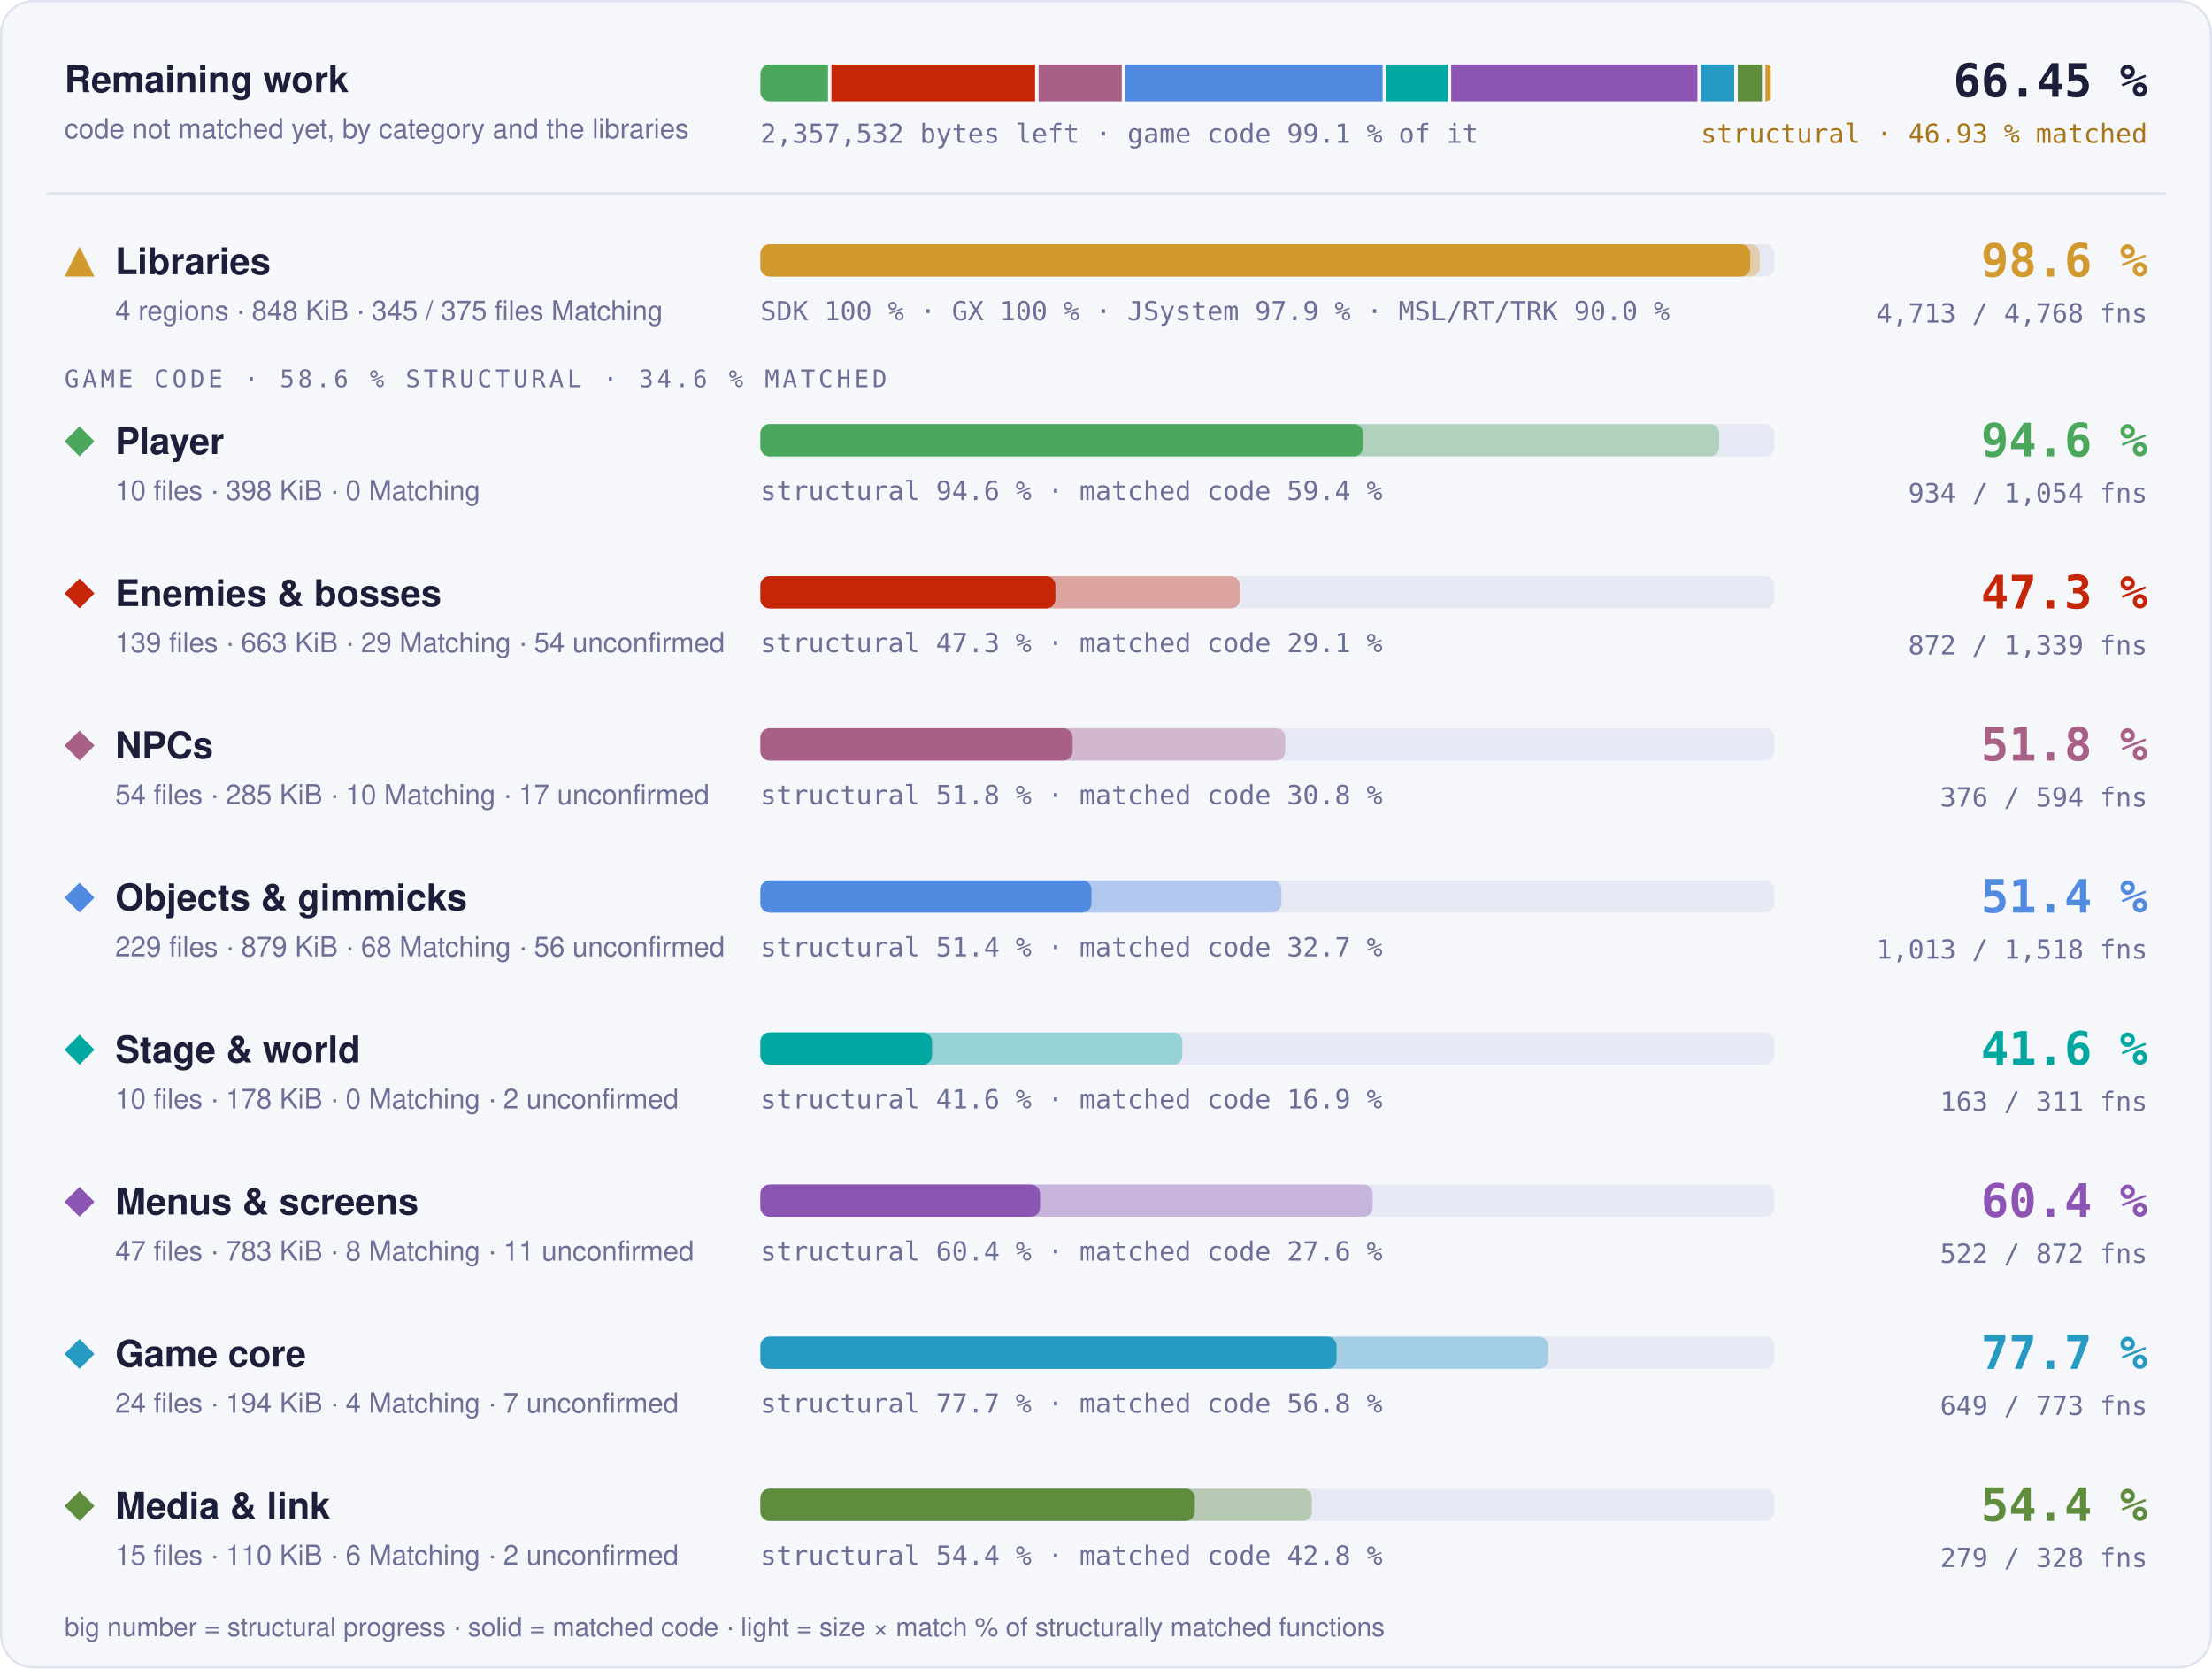
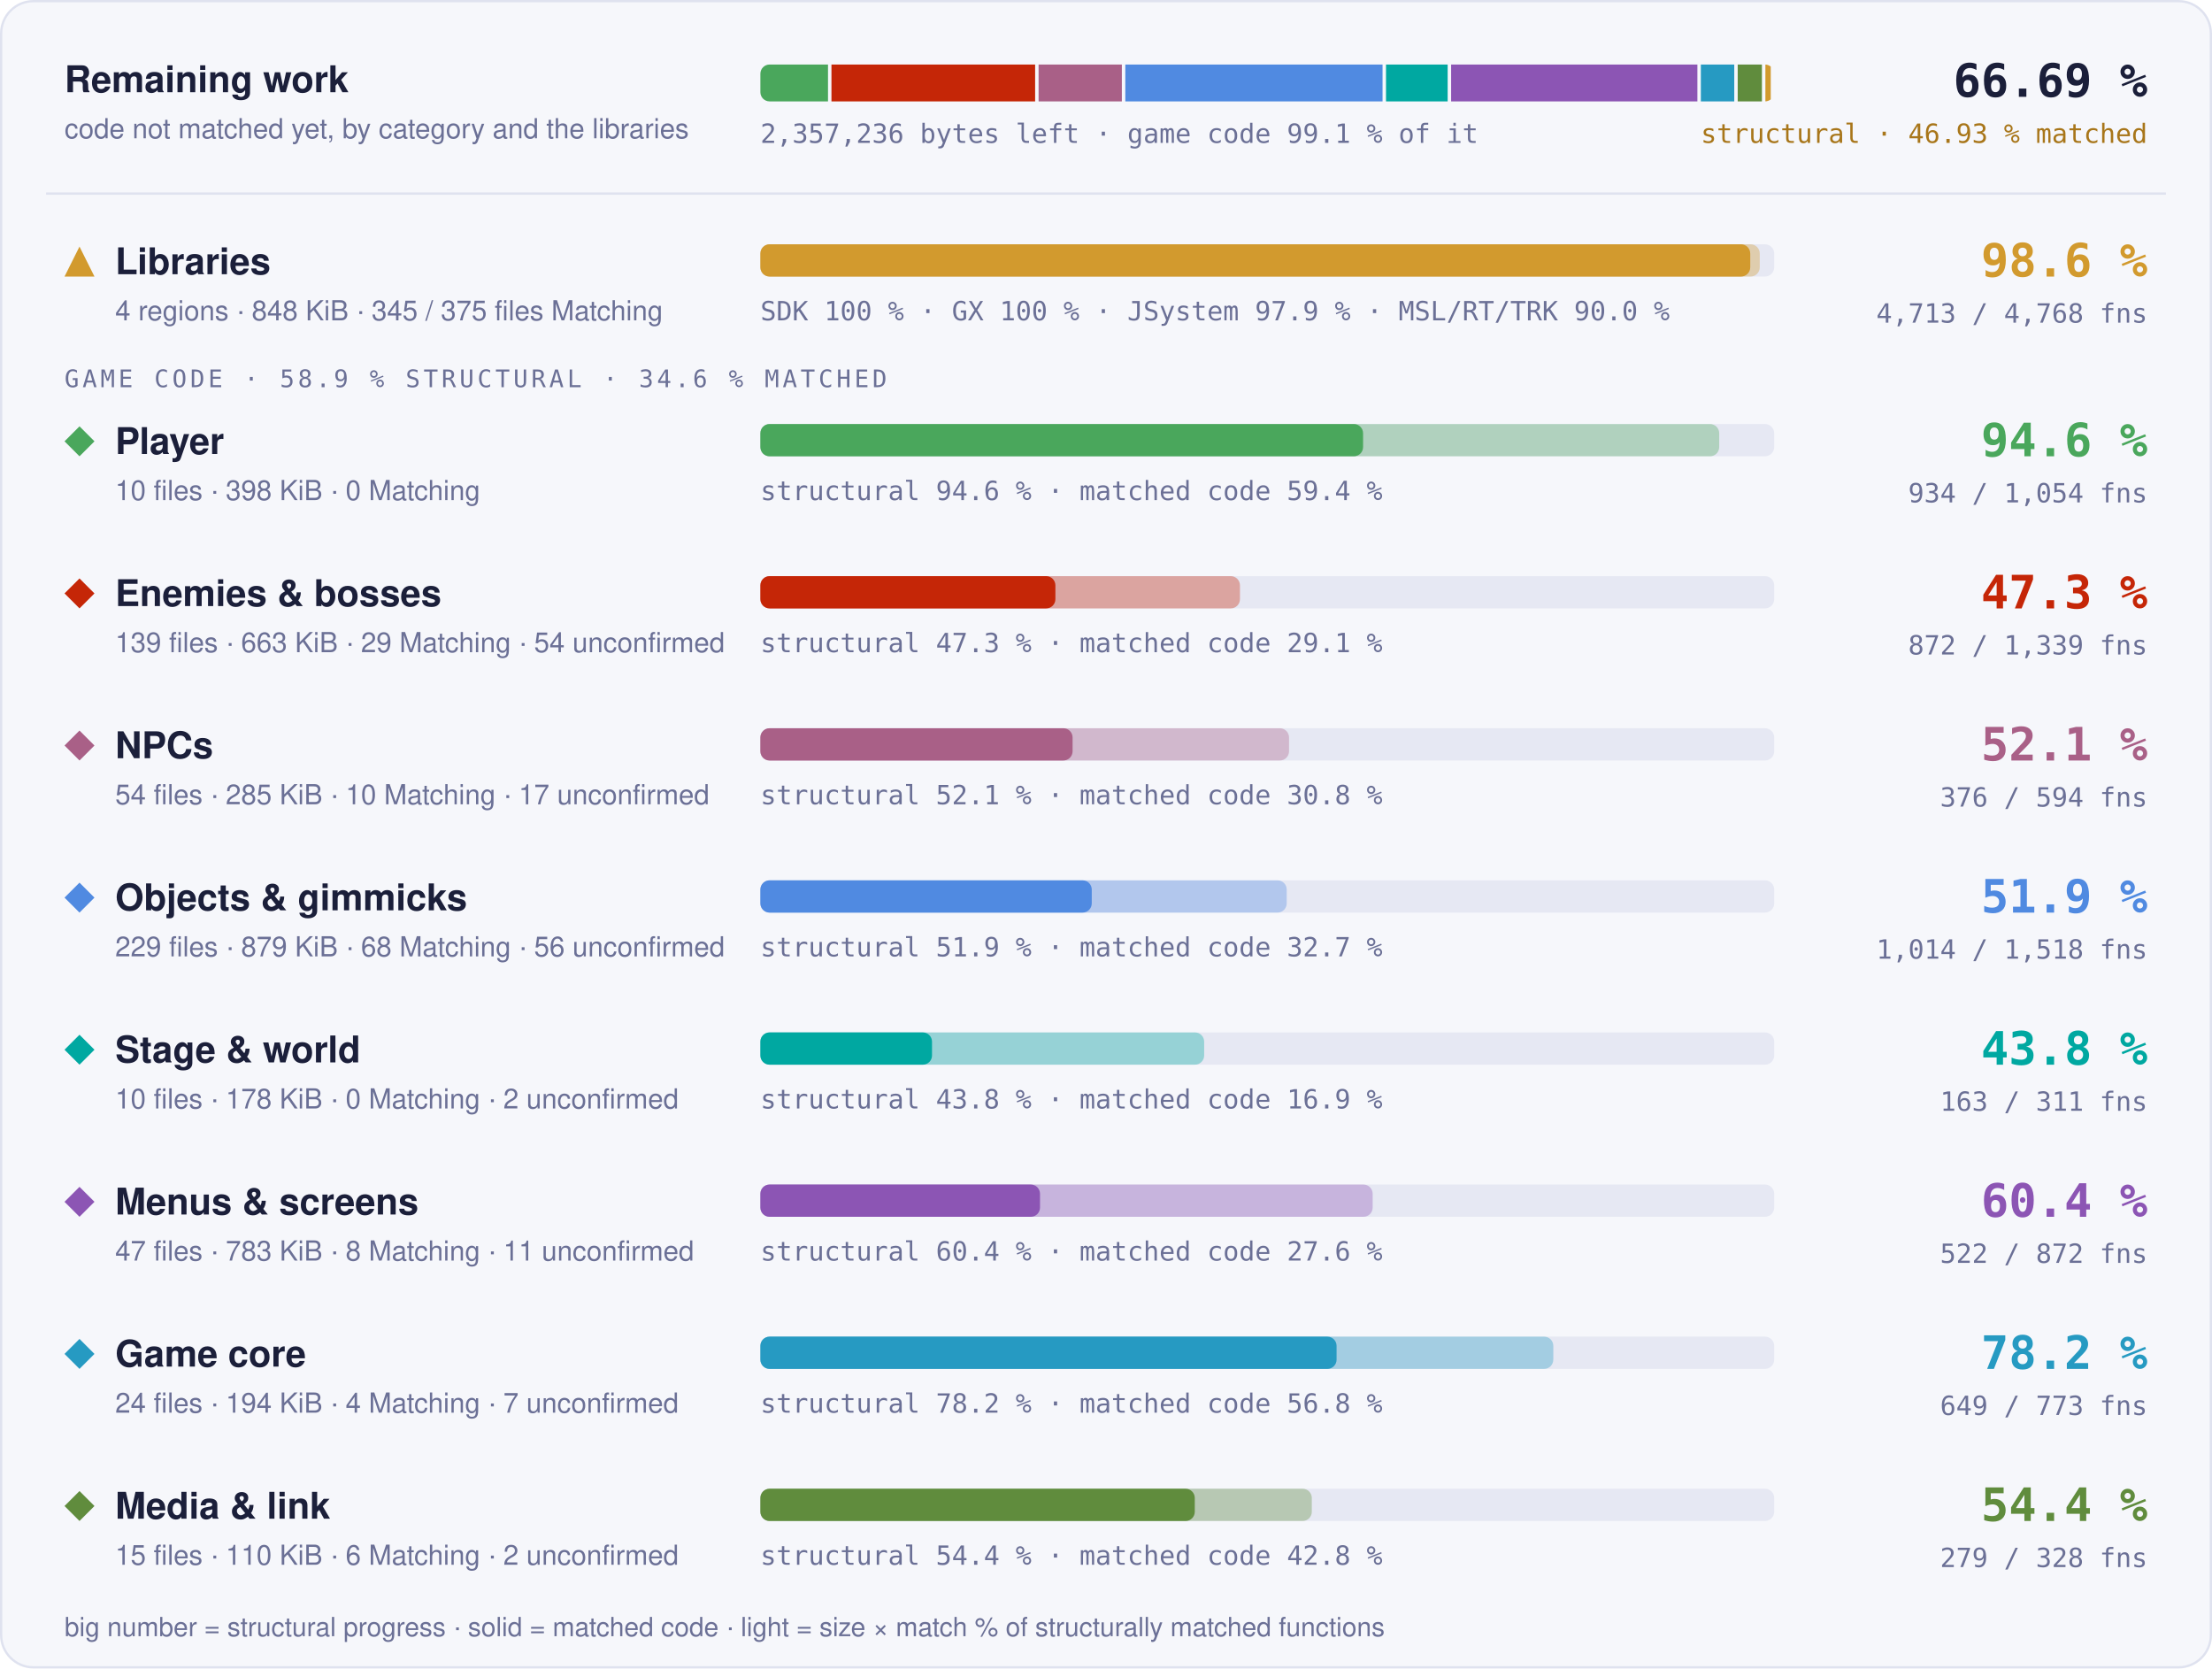
- <svg xmlns="http://www.w3.org/2000/svg" width="960" height="724" viewBox="0 0 960 724" role="img" aria-label="Progress overview: Libraries 98.6 % structural, 97.6 % matched code, 4713 of 4768 functions; Player 94.6 % structural, 59.4 % matched code, 934 of 1054 functions; Enemies &amp; bosses 47.3 % structural, 29.1 % matched code, 872 of 1339 functions; NPCs 51.8 % structural, 30.8 % matched code, 376 of 594 functions; Objects &amp; gimmicks 51.4 % structural, 32.7 % matched code, 1013 of 1518 functions; Stage &amp; world 41.6 % structural, 16.9 % matched code, 163 of 311 functions; Menus &amp; screens 60.4 % structural, 27.6 % matched code, 522 of 872 functions; Game core 77.7 % structural, 56.8 % matched code, 649 of 773 functions; Media &amp; link 54.4 % structural, 42.8 % matched code, 279 of 328 functions">
+ <svg xmlns="http://www.w3.org/2000/svg" width="960" height="724" viewBox="0 0 960 724" role="img" aria-label="Progress overview: Libraries 98.6 % structural, 97.6 % matched code, 4713 of 4768 functions; Player 94.6 % structural, 59.4 % matched code, 934 of 1054 functions; Enemies &amp; bosses 47.3 % structural, 29.1 % matched code, 872 of 1339 functions; NPCs 52.1 % structural, 30.8 % matched code, 376 of 594 functions; Objects &amp; gimmicks 51.9 % structural, 32.7 % matched code, 1014 of 1518 functions; Stage &amp; world 43.8 % structural, 16.9 % matched code, 163 of 311 functions; Menus &amp; screens 60.4 % structural, 27.6 % matched code, 522 of 872 functions; Game core 78.2 % structural, 56.8 % matched code, 649 of 773 functions; Media &amp; link 54.4 % structural, 42.8 % matched code, 279 of 328 functions">
  <style>text { font-family: -apple-system, BlinkMacSystemFont, 'Segoe UI', Helvetica, Arial, sans-serif; } .mono { font-family: ui-monospace, SFMono-Regular, 'SF Mono', Menlo, Consolas, monospace; } .grow { transform-box: fill-box; transform-origin: 0 50%; animation: grow 1.4s cubic-bezier(.2,.8,.2,1) both; } @keyframes grow { from { transform: scaleX(0); } } @media (prefers-reduced-motion: reduce) { * { animation: none !important; } }</style>
  <rect x="0.5" y="0.5" width="959" height="723" rx="14" fill="#f6f7fb" stroke="#dfe2ef" />
  <text x="28" y="40" font-size="16" font-weight="700" fill="#1b1f3a">Remaining work</text>
  <text x="28" y="60" font-size="12" fill="#6b7096">code not matched yet, by category and the libraries</text>
  <clipPath id="rw">
    <rect x="330" y="28" width="440" height="16" rx="4" />
  </clipPath>
  <g clip-path="url(#rw)">
-     <rect class="grow" x="330.00" y="28" width="29.34" height="16" fill="#4aa75c" />
-     <rect class="grow" x="360.84" y="28" width="88.38" height="16" fill="#c52607" />
-     <rect class="grow" x="450.73" y="28" width="36.13" height="16" fill="#a96087" />
-     <rect class="grow" x="488.36" y="28" width="111.68" height="16" fill="#508ae1" />
-     <rect class="grow" x="601.54" y="28" width="26.76" height="16" fill="#00a8a1" />
-     <rect class="grow" x="629.80" y="28" width="106.86" height="16" fill="#8c55b4" />
+     <rect class="grow" x="330.00" y="28" width="29.35" height="16" fill="#4aa75c" />
+     <rect class="grow" x="360.85" y="28" width="88.39" height="16" fill="#c52607" />
+     <rect class="grow" x="450.74" y="28" width="36.14" height="16" fill="#a96087" />
+     <rect class="grow" x="488.38" y="28" width="111.64" height="16" fill="#508ae1" />
+     <rect class="grow" x="601.52" y="28" width="26.76" height="16" fill="#00a8a1" />
+     <rect class="grow" x="629.78" y="28" width="106.88" height="16" fill="#8c55b4" />
    <rect class="grow" x="738.16" y="28" width="14.50" height="16" fill="#269ac2" />
    <rect class="grow" x="754.16" y="28" width="10.51" height="16" fill="#608c3d" />
    <rect class="grow" x="766.17" y="28" width="2.33" height="16" fill="#d29a2e" />
  </g>
-   <text x="330" y="62" class="mono" font-size="11.5" fill="#6b7096">2,357,532 bytes left · game code 99.1 % of it</text>
-   <text x="932" y="42" text-anchor="end" class="mono" font-size="20" font-weight="700" fill="#1b1f3a">66.45 %</text>
+   <text x="330" y="62" class="mono" font-size="11.5" fill="#6b7096">2,357,236 bytes left · game code 99.1 % of it</text>
+   <text x="932" y="42" text-anchor="end" class="mono" font-size="20" font-weight="700" fill="#1b1f3a">66.69 %</text>
  <text x="932" y="62" text-anchor="end" class="mono" font-size="11.5" fill="#a8761a">structural · 46.93 % matched</text>
  <line x1="20" x2="940" y1="84" y2="84" stroke="#dfe2ef" />
  <g fill="#d29a2e">
    <path d="M34.5 107L41 120L28 120Z" />
  </g>
  <text x="50" y="119" font-size="16" font-weight="700" fill="#1b1f3a">Libraries</text>
  <text x="50" y="139" font-size="12" fill="#6b7096">4 regions · 848 KiB · 345 / 375 files Matching</text>
  <rect x="330" y="106" width="440" height="14" rx="4" fill="#e6e8f3" />
  <rect class="grow" style="animation-delay:0.0s" x="330" y="106" width="433.73" height="14" rx="4" fill="#d29a2e" fill-opacity="0.35" />
  <rect class="grow" style="animation-delay:0.0s" x="330" y="106" width="429.60" height="14" rx="4" fill="#d29a2e" />
  <text x="330" y="139" class="mono" font-size="11.5" fill="#6b7096">SDK 100 % · GX 100 % · JSystem 97.9 % · MSL/RT/TRK 90.0 %</text>
  <text x="932" y="120" text-anchor="end" class="mono" font-size="20" font-weight="700" fill="#d29a2e">98.6 %</text>
  <text x="932" y="140" text-anchor="end" class="mono" font-size="11.5" fill="#6b7096">4,713 / 4,768 fns</text>
-   <text x="28" y="168" class="mono" font-size="10.5" letter-spacing="0.14em" fill="#6b7096">GAME CODE · 58.6 % STRUCTURAL · 34.6 % MATCHED</text>
+   <text x="28" y="168" class="mono" font-size="10.5" letter-spacing="0.14em" fill="#6b7096">GAME CODE · 58.9 % STRUCTURAL · 34.6 % MATCHED</text>
  <g fill="#4aa75c">
    <path d="M34.5 185L41 191.5L34.5 198L28 191.5Z" />
  </g>
  <text x="50" y="197" font-size="16" font-weight="700" fill="#1b1f3a">Player</text>
  <text x="50" y="217" font-size="12" fill="#6b7096">10 files · 398 KiB · 0 Matching</text>
  <rect x="330" y="184" width="440" height="14" rx="4" fill="#e6e8f3" />
  <rect class="grow" style="animation-delay:0.1s" x="330" y="184" width="416.13" height="14" rx="4" fill="#4aa75c" fill-opacity="0.35" />
  <rect class="grow" style="animation-delay:0.1s" x="330" y="184" width="261.57" height="14" rx="4" fill="#4aa75c" />
  <text x="330" y="217" class="mono" font-size="11.5" fill="#6b7096">structural 94.6 % · matched code 59.4 %</text>
  <text x="932" y="198" text-anchor="end" class="mono" font-size="20" font-weight="700" fill="#4aa75c">94.6 %</text>
  <text x="932" y="218" text-anchor="end" class="mono" font-size="11.5" fill="#6b7096">934 / 1,054 fns</text>
  <g fill="#c52607">
    <path d="M34.5 251L41 257.5L34.5 264L28 257.5Z" />
  </g>
  <text x="50" y="263" font-size="16" font-weight="700" fill="#1b1f3a">Enemies &amp; bosses</text>
  <text x="50" y="283" font-size="12" fill="#6b7096">139 files · 663 KiB · 29 Matching · 54 unconfirmed</text>
  <rect x="330" y="250" width="440" height="14" rx="4" fill="#e6e8f3" />
  <rect class="grow" style="animation-delay:0.2s" x="330" y="250" width="208.14" height="14" rx="4" fill="#c52607" fill-opacity="0.35" />
  <rect class="grow" style="animation-delay:0.2s" x="330" y="250" width="128.04" height="14" rx="4" fill="#c52607" />
  <text x="330" y="283" class="mono" font-size="11.5" fill="#6b7096">structural 47.3 % · matched code 29.1 %</text>
  <text x="932" y="264" text-anchor="end" class="mono" font-size="20" font-weight="700" fill="#c52607">47.3 %</text>
  <text x="932" y="284" text-anchor="end" class="mono" font-size="11.5" fill="#6b7096">872 / 1,339 fns</text>
  <g fill="#a96087">
    <path d="M34.5 317L41 323.5L34.5 330L28 323.5Z" />
  </g>
  <text x="50" y="329" font-size="16" font-weight="700" fill="#1b1f3a">NPCs</text>
  <text x="50" y="349" font-size="12" fill="#6b7096">54 files · 285 KiB · 10 Matching · 17 unconfirmed</text>
  <rect x="330" y="316" width="440" height="14" rx="4" fill="#e6e8f3" />
-   <rect class="grow" style="animation-delay:0.3s" x="330" y="316" width="227.78" height="14" rx="4" fill="#a96087" fill-opacity="0.35" />
+   <rect class="grow" style="animation-delay:0.3s" x="330" y="316" width="229.44" height="14" rx="4" fill="#a96087" fill-opacity="0.35" />
  <rect class="grow" style="animation-delay:0.3s" x="330" y="316" width="135.50" height="14" rx="4" fill="#a96087" />
-   <text x="330" y="349" class="mono" font-size="11.5" fill="#6b7096">structural 51.8 % · matched code 30.8 %</text>
-   <text x="932" y="330" text-anchor="end" class="mono" font-size="20" font-weight="700" fill="#a96087">51.8 %</text>
+   <text x="330" y="349" class="mono" font-size="11.5" fill="#6b7096">structural 52.1 % · matched code 30.8 %</text>
+   <text x="932" y="330" text-anchor="end" class="mono" font-size="20" font-weight="700" fill="#a96087">52.1 %</text>
  <text x="932" y="350" text-anchor="end" class="mono" font-size="11.5" fill="#6b7096">376 / 594 fns</text>
  <g fill="#508ae1">
    <path d="M34.5 383L41 389.5L34.5 396L28 389.5Z" />
  </g>
  <text x="50" y="395" font-size="16" font-weight="700" fill="#1b1f3a">Objects &amp; gimmicks</text>
  <text x="50" y="415" font-size="12" fill="#6b7096">229 files · 879 KiB · 68 Matching · 56 unconfirmed</text>
  <rect x="330" y="382" width="440" height="14" rx="4" fill="#e6e8f3" />
-   <rect class="grow" style="animation-delay:0.4s" x="330" y="382" width="226.12" height="14" rx="4" fill="#508ae1" fill-opacity="0.35" />
-   <rect class="grow" style="animation-delay:0.4s" x="330" y="382" width="143.67" height="14" rx="4" fill="#508ae1" />
-   <text x="330" y="415" class="mono" font-size="11.5" fill="#6b7096">structural 51.4 % · matched code 32.7 %</text>
-   <text x="932" y="396" text-anchor="end" class="mono" font-size="20" font-weight="700" fill="#508ae1">51.4 %</text>
-   <text x="932" y="416" text-anchor="end" class="mono" font-size="11.5" fill="#6b7096">1,013 / 1,518 fns</text>
+   <rect class="grow" style="animation-delay:0.4s" x="330" y="382" width="228.43" height="14" rx="4" fill="#508ae1" fill-opacity="0.35" />
+   <rect class="grow" style="animation-delay:0.4s" x="330" y="382" width="143.82" height="14" rx="4" fill="#508ae1" />
+   <text x="330" y="415" class="mono" font-size="11.5" fill="#6b7096">structural 51.9 % · matched code 32.7 %</text>
+   <text x="932" y="396" text-anchor="end" class="mono" font-size="20" font-weight="700" fill="#508ae1">51.9 %</text>
+   <text x="932" y="416" text-anchor="end" class="mono" font-size="11.5" fill="#6b7096">1,014 / 1,518 fns</text>
  <g fill="#00a8a1">
    <path d="M34.5 449L41 455.5L34.5 462L28 455.5Z" />
  </g>
  <text x="50" y="461" font-size="16" font-weight="700" fill="#1b1f3a">Stage &amp; world</text>
  <text x="50" y="481" font-size="12" fill="#6b7096">10 files · 178 KiB · 0 Matching · 2 unconfirmed</text>
  <rect x="330" y="448" width="440" height="14" rx="4" fill="#e6e8f3" />
-   <rect class="grow" style="animation-delay:0.5s" x="330" y="448" width="183.13" height="14" rx="4" fill="#00a8a1" fill-opacity="0.35" />
+   <rect class="grow" style="animation-delay:0.5s" x="330" y="448" width="192.60" height="14" rx="4" fill="#00a8a1" fill-opacity="0.35" />
  <rect class="grow" style="animation-delay:0.5s" x="330" y="448" width="74.49" height="14" rx="4" fill="#00a8a1" />
-   <text x="330" y="481" class="mono" font-size="11.5" fill="#6b7096">structural 41.6 % · matched code 16.9 %</text>
-   <text x="932" y="462" text-anchor="end" class="mono" font-size="20" font-weight="700" fill="#00a8a1">41.6 %</text>
+   <text x="330" y="481" class="mono" font-size="11.5" fill="#6b7096">structural 43.8 % · matched code 16.9 %</text>
+   <text x="932" y="462" text-anchor="end" class="mono" font-size="20" font-weight="700" fill="#00a8a1">43.8 %</text>
  <text x="932" y="482" text-anchor="end" class="mono" font-size="11.5" fill="#6b7096">163 / 311 fns</text>
  <g fill="#8c55b4">
    <path d="M34.5 515L41 521.5L34.5 528L28 521.5Z" />
  </g>
  <text x="50" y="527" font-size="16" font-weight="700" fill="#1b1f3a">Menus &amp; screens</text>
  <text x="50" y="547" font-size="12" fill="#6b7096">47 files · 783 KiB · 8 Matching · 11 unconfirmed</text>
  <rect x="330" y="514" width="440" height="14" rx="4" fill="#e6e8f3" />
  <rect class="grow" style="animation-delay:0.6s" x="330" y="514" width="265.73" height="14" rx="4" fill="#8c55b4" fill-opacity="0.35" />
  <rect class="grow" style="animation-delay:0.6s" x="330" y="514" width="121.36" height="14" rx="4" fill="#8c55b4" />
  <text x="330" y="547" class="mono" font-size="11.5" fill="#6b7096">structural 60.4 % · matched code 27.6 %</text>
  <text x="932" y="528" text-anchor="end" class="mono" font-size="20" font-weight="700" fill="#8c55b4">60.4 %</text>
  <text x="932" y="548" text-anchor="end" class="mono" font-size="11.5" fill="#6b7096">522 / 872 fns</text>
  <g fill="#269ac2">
    <path d="M34.5 581L41 587.5L34.5 594L28 587.5Z" />
  </g>
  <text x="50" y="593" font-size="16" font-weight="700" fill="#1b1f3a">Game core</text>
  <text x="50" y="613" font-size="12" fill="#6b7096">24 files · 194 KiB · 4 Matching · 7 unconfirmed</text>
  <rect x="330" y="580" width="440" height="14" rx="4" fill="#e6e8f3" />
-   <rect class="grow" style="animation-delay:0.7s" x="330" y="580" width="341.86" height="14" rx="4" fill="#269ac2" fill-opacity="0.35" />
+   <rect class="grow" style="animation-delay:0.7s" x="330" y="580" width="344.13" height="14" rx="4" fill="#269ac2" fill-opacity="0.35" />
  <rect class="grow" style="animation-delay:0.7s" x="330" y="580" width="250.07" height="14" rx="4" fill="#269ac2" />
-   <text x="330" y="613" class="mono" font-size="11.5" fill="#6b7096">structural 77.7 % · matched code 56.8 %</text>
-   <text x="932" y="594" text-anchor="end" class="mono" font-size="20" font-weight="700" fill="#269ac2">77.7 %</text>
+   <text x="330" y="613" class="mono" font-size="11.5" fill="#6b7096">structural 78.2 % · matched code 56.8 %</text>
+   <text x="932" y="594" text-anchor="end" class="mono" font-size="20" font-weight="700" fill="#269ac2">78.2 %</text>
  <text x="932" y="614" text-anchor="end" class="mono" font-size="11.5" fill="#6b7096">649 / 773 fns</text>
  <g fill="#608c3d">
    <path d="M34.5 647L41 653.5L34.5 660L28 653.5Z" />
  </g>
  <text x="50" y="659" font-size="16" font-weight="700" fill="#1b1f3a">Media &amp; link</text>
  <text x="50" y="679" font-size="12" fill="#6b7096">15 files · 110 KiB · 6 Matching · 2 unconfirmed</text>
  <rect x="330" y="646" width="440" height="14" rx="4" fill="#e6e8f3" />
  <rect class="grow" style="animation-delay:0.8s" x="330" y="646" width="239.32" height="14" rx="4" fill="#608c3d" fill-opacity="0.35" />
  <rect class="grow" style="animation-delay:0.8s" x="330" y="646" width="188.53" height="14" rx="4" fill="#608c3d" />
  <text x="330" y="679" class="mono" font-size="11.5" fill="#6b7096">structural 54.4 % · matched code 42.8 %</text>
  <text x="932" y="660" text-anchor="end" class="mono" font-size="20" font-weight="700" fill="#608c3d">54.4 %</text>
  <text x="932" y="680" text-anchor="end" class="mono" font-size="11.5" fill="#6b7096">279 / 328 fns</text>
  <text x="28" y="710" font-size="11.5" fill="#6b7096">big number = structural progress · solid = matched code · light = size × match % of structurally matched functions</text>
</svg>
